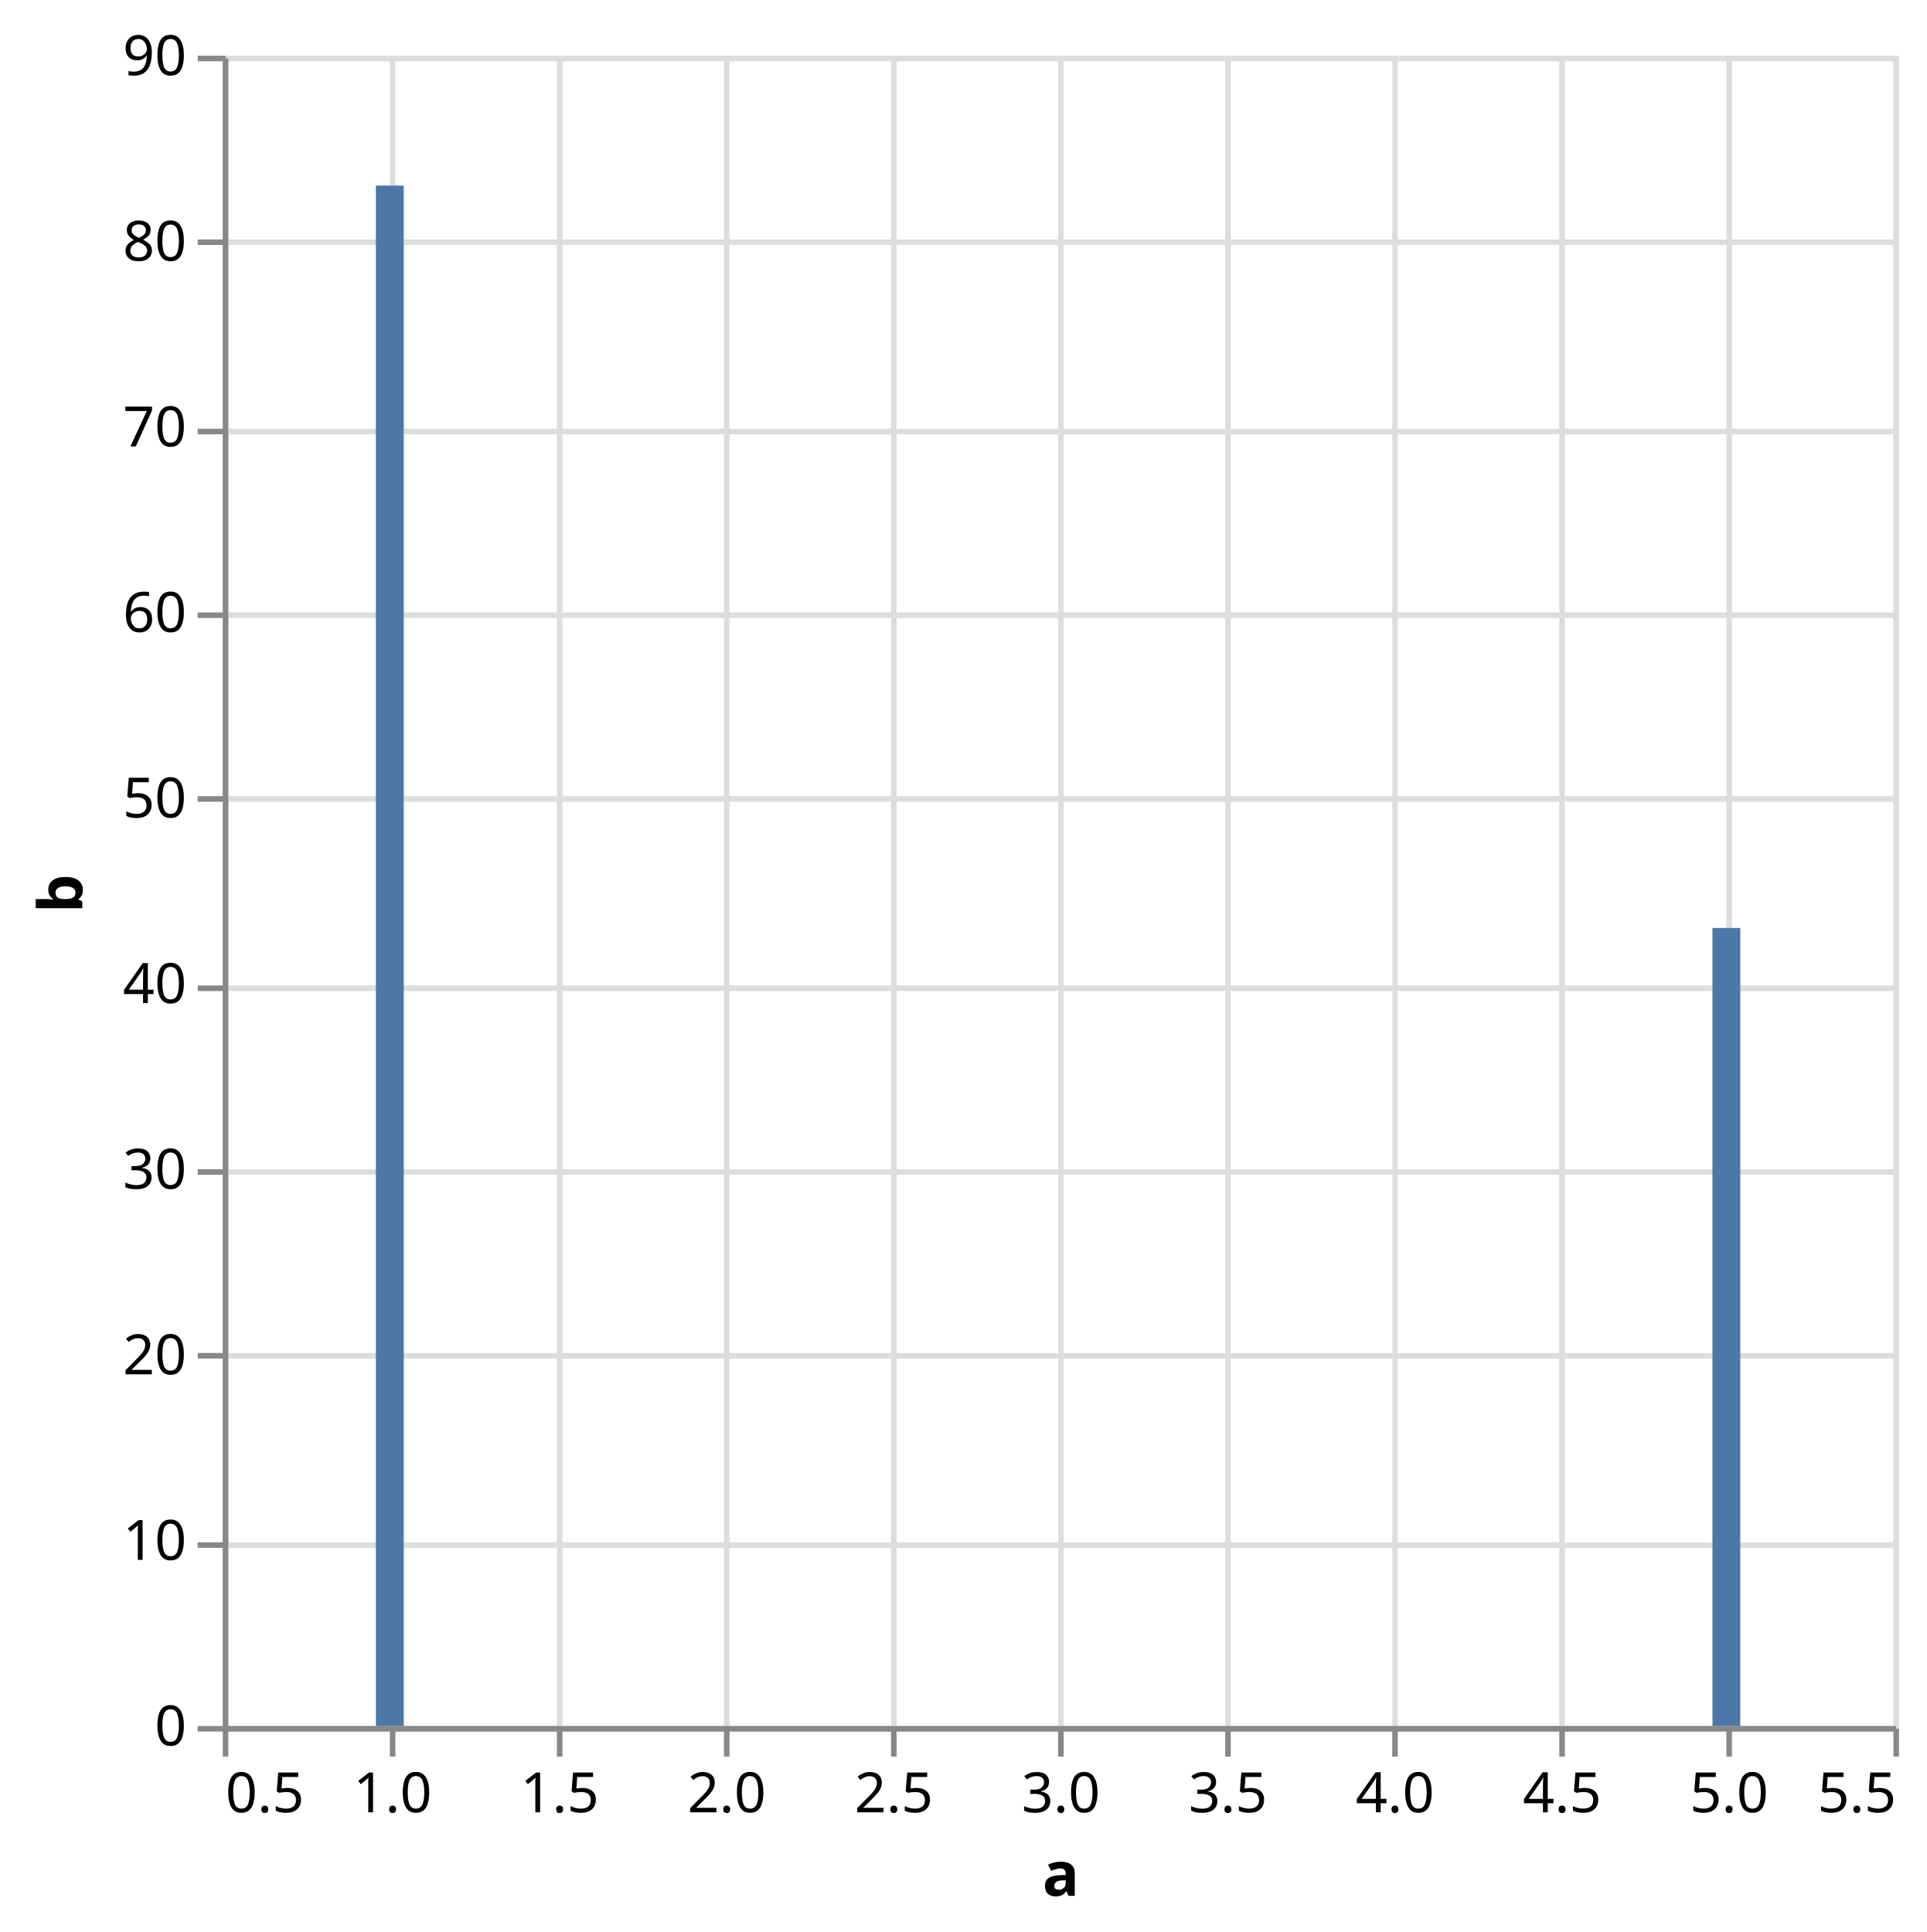
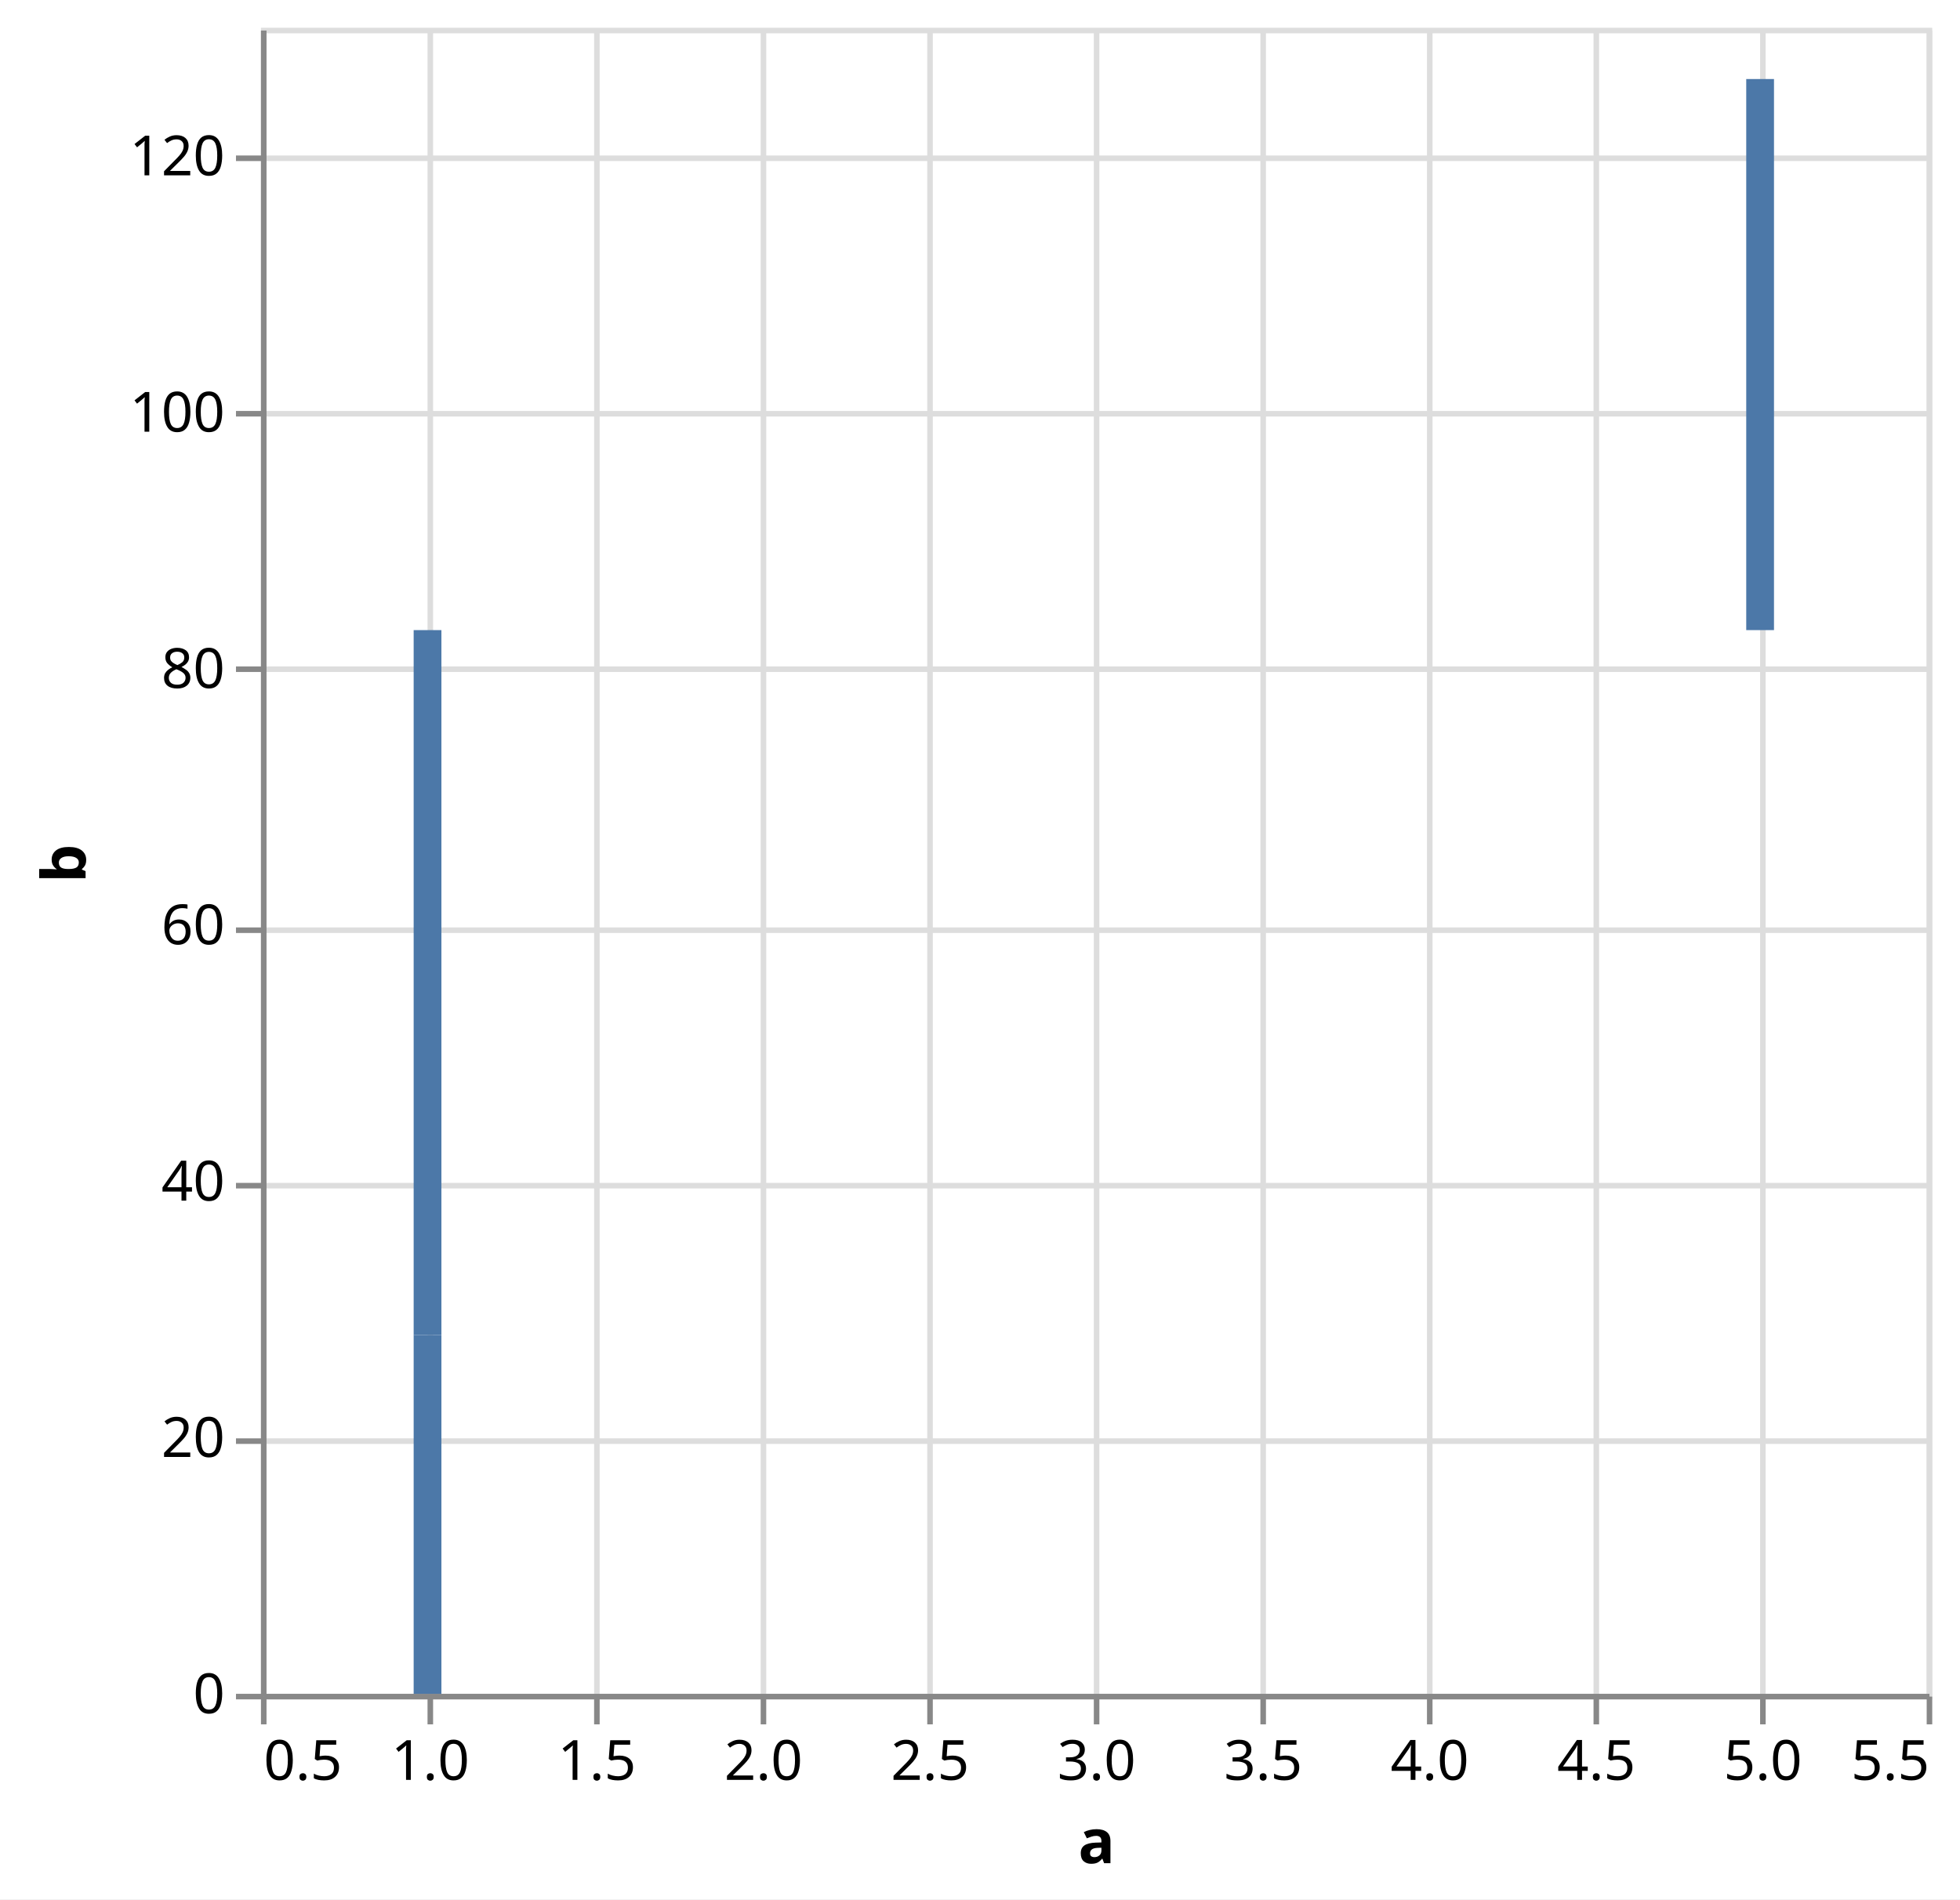
- <svg xmlns="http://www.w3.org/2000/svg" version="1.1" class="marks" width="346" height="347" viewBox="0 0 346 347">
-   <rect width="346" height="347" fill="white" />
-   <g fill="none" stroke-miterlimit="10" transform="translate(40,10)">
+ <svg xmlns="http://www.w3.org/2000/svg" version="1.1" class="marks" width="353" height="342" viewBox="0 0 353 342">
+   <rect width="353" height="342" fill="white" />
+   <g fill="none" stroke-miterlimit="10" transform="translate(47,5)">
    <g class="mark-group role-frame root" role="graphics-object" aria-roledescription="group mark container">
      <g transform="translate(0,0)">
        <path class="background" aria-hidden="true" d="M0.5,0.5h300v300h-300Z" stroke="#ddd" />
        <g>
          <g class="mark-group role-axis" aria-hidden="true">
            <g transform="translate(0.5,300.5)">
              <path class="background" aria-hidden="true" d="M0,0h0v0h0Z" pointer-events="none" />
              <g>
                <g class="mark-rule role-axis-grid" pointer-events="none">
                  <line transform="translate(0,-300)" x2="0" y2="300" stroke="#ddd" stroke-width="1" opacity="1" />
                  <line transform="translate(30,-300)" x2="0" y2="300" stroke="#ddd" stroke-width="1" opacity="1" />
                  <line transform="translate(60,-300)" x2="0" y2="300" stroke="#ddd" stroke-width="1" opacity="1" />
                  <line transform="translate(90,-300)" x2="0" y2="300" stroke="#ddd" stroke-width="1" opacity="1" />
                  <line transform="translate(120,-300)" x2="0" y2="300" stroke="#ddd" stroke-width="1" opacity="1" />
                  <line transform="translate(150,-300)" x2="0" y2="300" stroke="#ddd" stroke-width="1" opacity="1" />
                  <line transform="translate(180,-300)" x2="0" y2="300" stroke="#ddd" stroke-width="1" opacity="1" />
                  <line transform="translate(210,-300)" x2="0" y2="300" stroke="#ddd" stroke-width="1" opacity="1" />
                  <line transform="translate(240,-300)" x2="0" y2="300" stroke="#ddd" stroke-width="1" opacity="1" />
                  <line transform="translate(270,-300)" x2="0" y2="300" stroke="#ddd" stroke-width="1" opacity="1" />
                  <line transform="translate(300,-300)" x2="0" y2="300" stroke="#ddd" stroke-width="1" opacity="1" />
                </g>
              </g>
              <path class="foreground" aria-hidden="true" d="" pointer-events="none" display="none" />
            </g>
          </g>
          <g class="mark-group role-axis" aria-hidden="true">
            <g transform="translate(0.5,0.5)">
              <path class="background" aria-hidden="true" d="M0,0h0v0h0Z" pointer-events="none" />
              <g>
                <g class="mark-rule role-axis-grid" pointer-events="none">
                  <line transform="translate(0,300)" x2="300" y2="0" stroke="#ddd" stroke-width="1" opacity="1" />
-                   <line transform="translate(0,267)" x2="300" y2="0" stroke="#ddd" stroke-width="1" opacity="1" />
-                   <line transform="translate(0,233)" x2="300" y2="0" stroke="#ddd" stroke-width="1" opacity="1" />
-                   <line transform="translate(0,200)" x2="300" y2="0" stroke="#ddd" stroke-width="1" opacity="1" />
-                   <line transform="translate(0,167)" x2="300" y2="0" stroke="#ddd" stroke-width="1" opacity="1" />
-                   <line transform="translate(0,133)" x2="300" y2="0" stroke="#ddd" stroke-width="1" opacity="1" />
-                   <line transform="translate(0,100)" x2="300" y2="0" stroke="#ddd" stroke-width="1" opacity="1" />
-                   <line transform="translate(0,67)" x2="300" y2="0" stroke="#ddd" stroke-width="1" opacity="1" />
-                   <line transform="translate(0,33)" x2="300" y2="0" stroke="#ddd" stroke-width="1" opacity="1" />
-                   <line transform="translate(0,0)" x2="300" y2="0" stroke="#ddd" stroke-width="1" opacity="1" />
+                   <line transform="translate(0,254)" x2="300" y2="0" stroke="#ddd" stroke-width="1" opacity="1" />
+                   <line transform="translate(0,208)" x2="300" y2="0" stroke="#ddd" stroke-width="1" opacity="1" />
+                   <line transform="translate(0,162)" x2="300" y2="0" stroke="#ddd" stroke-width="1" opacity="1" />
+                   <line transform="translate(0,115)" x2="300" y2="0" stroke="#ddd" stroke-width="1" opacity="1" />
+                   <line transform="translate(0,69)" x2="300" y2="0" stroke="#ddd" stroke-width="1" opacity="1" />
+                   <line transform="translate(0,23)" x2="300" y2="0" stroke="#ddd" stroke-width="1" opacity="1" />
                </g>
              </g>
              <path class="foreground" aria-hidden="true" d="" pointer-events="none" display="none" />
            </g>
          </g>
          <g class="mark-group role-axis" role="graphics-symbol" aria-roledescription="axis" aria-label="X-axis titled 'a' for a linear scale with values from 1 to 6">
            <g transform="translate(0.5,300.5)">
              <path class="background" aria-hidden="true" d="M0,0h0v0h0Z" pointer-events="none" />
              <g>
                <g class="mark-rule role-axis-tick" pointer-events="none">
                  <line transform="translate(0,0)" x2="0" y2="5" stroke="#888" stroke-width="1" opacity="1" />
                  <line transform="translate(30,0)" x2="0" y2="5" stroke="#888" stroke-width="1" opacity="1" />
                  <line transform="translate(60,0)" x2="0" y2="5" stroke="#888" stroke-width="1" opacity="1" />
                  <line transform="translate(90,0)" x2="0" y2="5" stroke="#888" stroke-width="1" opacity="1" />
                  <line transform="translate(120,0)" x2="0" y2="5" stroke="#888" stroke-width="1" opacity="1" />
                  <line transform="translate(150,0)" x2="0" y2="5" stroke="#888" stroke-width="1" opacity="1" />
                  <line transform="translate(180,0)" x2="0" y2="5" stroke="#888" stroke-width="1" opacity="1" />
                  <line transform="translate(210,0)" x2="0" y2="5" stroke="#888" stroke-width="1" opacity="1" />
                  <line transform="translate(240,0)" x2="0" y2="5" stroke="#888" stroke-width="1" opacity="1" />
                  <line transform="translate(270,0)" x2="0" y2="5" stroke="#888" stroke-width="1" opacity="1" />
                  <line transform="translate(300,0)" x2="0" y2="5" stroke="#888" stroke-width="1" opacity="1" />
                </g>
                <g class="mark-text role-axis-label" pointer-events="none">
                  <text text-anchor="start" transform="translate(0,15)" font-family="sans-serif" font-size="10px" fill="#000" opacity="1">0.5</text>
                  <text text-anchor="middle" transform="translate(30,15)" font-family="sans-serif" font-size="10px" fill="#000" opacity="1">1.0</text>
                  <text text-anchor="middle" transform="translate(60,15)" font-family="sans-serif" font-size="10px" fill="#000" opacity="1">1.5</text>
                  <text text-anchor="middle" transform="translate(90,15)" font-family="sans-serif" font-size="10px" fill="#000" opacity="1">2.0</text>
                  <text text-anchor="middle" transform="translate(120,15)" font-family="sans-serif" font-size="10px" fill="#000" opacity="1">2.5</text>
                  <text text-anchor="middle" transform="translate(150,15)" font-family="sans-serif" font-size="10px" fill="#000" opacity="1">3.0</text>
                  <text text-anchor="middle" transform="translate(180,15)" font-family="sans-serif" font-size="10px" fill="#000" opacity="1">3.5</text>
                  <text text-anchor="middle" transform="translate(210,15)" font-family="sans-serif" font-size="10px" fill="#000" opacity="1">4.0</text>
                  <text text-anchor="middle" transform="translate(240,15)" font-family="sans-serif" font-size="10px" fill="#000" opacity="1">4.5</text>
                  <text text-anchor="middle" transform="translate(270,15)" font-family="sans-serif" font-size="10px" fill="#000" opacity="1">5.0</text>
                  <text text-anchor="end" transform="translate(300,15)" font-family="sans-serif" font-size="10px" fill="#000" opacity="1">5.5</text>
                </g>
                <g class="mark-rule role-axis-domain" pointer-events="none">
                  <line transform="translate(0,0)" x2="300" y2="0" stroke="#888" stroke-width="1" opacity="1" />
                </g>
                <g class="mark-text role-axis-title" pointer-events="none">
                  <text text-anchor="middle" transform="translate(150,30)" font-family="sans-serif" font-size="11px" font-weight="bold" fill="#000" opacity="1">a</text>
                </g>
              </g>
              <path class="foreground" aria-hidden="true" d="" pointer-events="none" display="none" />
            </g>
          </g>
-           <g class="mark-group role-axis" role="graphics-symbol" aria-roledescription="axis" aria-label="Y-axis titled 'b' for a linear scale with values from 0 to 90">
+           <g class="mark-group role-axis" role="graphics-symbol" aria-roledescription="axis" aria-label="Y-axis titled 'b' for a linear scale with values from 0 to 130">
            <g transform="translate(0.5,0.5)">
              <path class="background" aria-hidden="true" d="M0,0h0v0h0Z" pointer-events="none" />
              <g>
                <g class="mark-rule role-axis-tick" pointer-events="none">
                  <line transform="translate(0,300)" x2="-5" y2="0" stroke="#888" stroke-width="1" opacity="1" />
-                   <line transform="translate(0,267)" x2="-5" y2="0" stroke="#888" stroke-width="1" opacity="1" />
-                   <line transform="translate(0,233)" x2="-5" y2="0" stroke="#888" stroke-width="1" opacity="1" />
-                   <line transform="translate(0,200)" x2="-5" y2="0" stroke="#888" stroke-width="1" opacity="1" />
-                   <line transform="translate(0,167)" x2="-5" y2="0" stroke="#888" stroke-width="1" opacity="1" />
-                   <line transform="translate(0,133)" x2="-5" y2="0" stroke="#888" stroke-width="1" opacity="1" />
-                   <line transform="translate(0,100)" x2="-5" y2="0" stroke="#888" stroke-width="1" opacity="1" />
-                   <line transform="translate(0,67)" x2="-5" y2="0" stroke="#888" stroke-width="1" opacity="1" />
-                   <line transform="translate(0,33)" x2="-5" y2="0" stroke="#888" stroke-width="1" opacity="1" />
-                   <line transform="translate(0,0)" x2="-5" y2="0" stroke="#888" stroke-width="1" opacity="1" />
+                   <line transform="translate(0,254)" x2="-5" y2="0" stroke="#888" stroke-width="1" opacity="1" />
+                   <line transform="translate(0,208)" x2="-5" y2="0" stroke="#888" stroke-width="1" opacity="1" />
+                   <line transform="translate(0,162)" x2="-5" y2="0" stroke="#888" stroke-width="1" opacity="1" />
+                   <line transform="translate(0,115)" x2="-5" y2="0" stroke="#888" stroke-width="1" opacity="1" />
+                   <line transform="translate(0,69)" x2="-5" y2="0" stroke="#888" stroke-width="1" opacity="1" />
+                   <line transform="translate(0,23)" x2="-5" y2="0" stroke="#888" stroke-width="1" opacity="1" />
                </g>
                <g class="mark-text role-axis-label" pointer-events="none">
                  <text text-anchor="end" transform="translate(-7,303)" font-family="sans-serif" font-size="10px" fill="#000" opacity="1">0</text>
-                   <text text-anchor="end" transform="translate(-7,269.6667)" font-family="sans-serif" font-size="10px" fill="#000" opacity="1">10</text>
-                   <text text-anchor="end" transform="translate(-7,236.3333)" font-family="sans-serif" font-size="10px" fill="#000" opacity="1">20</text>
-                   <text text-anchor="end" transform="translate(-7,203)" font-family="sans-serif" font-size="10px" fill="#000" opacity="1">30</text>
-                   <text text-anchor="end" transform="translate(-7,169.6667)" font-family="sans-serif" font-size="10px" fill="#000" opacity="1">40</text>
-                   <text text-anchor="end" transform="translate(-7,136.3333)" font-family="sans-serif" font-size="10px" fill="#000" opacity="1">50</text>
-                   <text text-anchor="end" transform="translate(-7,103)" font-family="sans-serif" font-size="10px" fill="#000" opacity="1">60</text>
-                   <text text-anchor="end" transform="translate(-7,69.66667)" font-family="sans-serif" font-size="10px" fill="#000" opacity="1">70</text>
-                   <text text-anchor="end" transform="translate(-7,36.33333)" font-family="sans-serif" font-size="10px" fill="#000" opacity="1">80</text>
-                   <text text-anchor="end" transform="translate(-7,3)" font-family="sans-serif" font-size="10px" fill="#000" opacity="1">90</text>
+                   <text text-anchor="end" transform="translate(-7,256.8462)" font-family="sans-serif" font-size="10px" fill="#000" opacity="1">20</text>
+                   <text text-anchor="end" transform="translate(-7,210.6923)" font-family="sans-serif" font-size="10px" fill="#000" opacity="1">40</text>
+                   <text text-anchor="end" transform="translate(-7,164.5385)" font-family="sans-serif" font-size="10px" fill="#000" opacity="1">60</text>
+                   <text text-anchor="end" transform="translate(-7,118.3846)" font-family="sans-serif" font-size="10px" fill="#000" opacity="1">80</text>
+                   <text text-anchor="end" transform="translate(-7,72.23077)" font-family="sans-serif" font-size="10px" fill="#000" opacity="1">100</text>
+                   <text text-anchor="end" transform="translate(-7,26.07692)" font-family="sans-serif" font-size="10px" fill="#000" opacity="1">120</text>
                </g>
                <g class="mark-rule role-axis-domain" pointer-events="none">
                  <line transform="translate(0,300)" x2="0" y2="-300" stroke="#888" stroke-width="1" opacity="1" />
                </g>
                <g class="mark-text role-axis-title" pointer-events="none">
-                   <text text-anchor="middle" transform="translate(-23.72461,150) rotate(-90) translate(0,-2)" font-family="sans-serif" font-size="11px" font-weight="bold" fill="#000" opacity="1">b</text>
+                   <text text-anchor="middle" transform="translate(-30.08691,150) rotate(-90) translate(0,-2)" font-family="sans-serif" font-size="11px" font-weight="bold" fill="#000" opacity="1">b</text>
                </g>
              </g>
              <path class="foreground" aria-hidden="true" d="" pointer-events="none" display="none" />
            </g>
          </g>
          <g class="mark-rect role-mark marks" role="graphics-object" aria-roledescription="rect mark container">
-             <path aria-label="a: 1; b: 28" role="graphics-symbol" aria-roledescription="bar" d="M27.5,206.667h5v93.333h-5Z" fill="#4c78a8" />
-             <path aria-label="a: 1; b: 55" role="graphics-symbol" aria-roledescription="bar" d="M27.5,23.333h5v183.333h-5Z" fill="#4c78a8" />
-             <path aria-label="a: 5; b: 43" role="graphics-symbol" aria-roledescription="bar" d="M267.5,156.667h5v143.333h-5Z" fill="#4c78a8" />
+             <path aria-label="a: 1; b: 28" role="graphics-symbol" aria-roledescription="bar" d="M27.5,235.385h5v64.615h-5Z" fill="#4c78a8" />
+             <path aria-label="a: 1; b: 55" role="graphics-symbol" aria-roledescription="bar" d="M27.5,108.462h5v126.923h-5Z" fill="#4c78a8" />
+             <path aria-label="a: 5; b: 43" role="graphics-symbol" aria-roledescription="bar" d="M267.5,9.231h5v99.231h-5Z" fill="#4c78a8" />
          </g>
        </g>
        <path class="foreground" aria-hidden="true" d="" display="none" />
      </g>
    </g>
  </g>
</svg>
